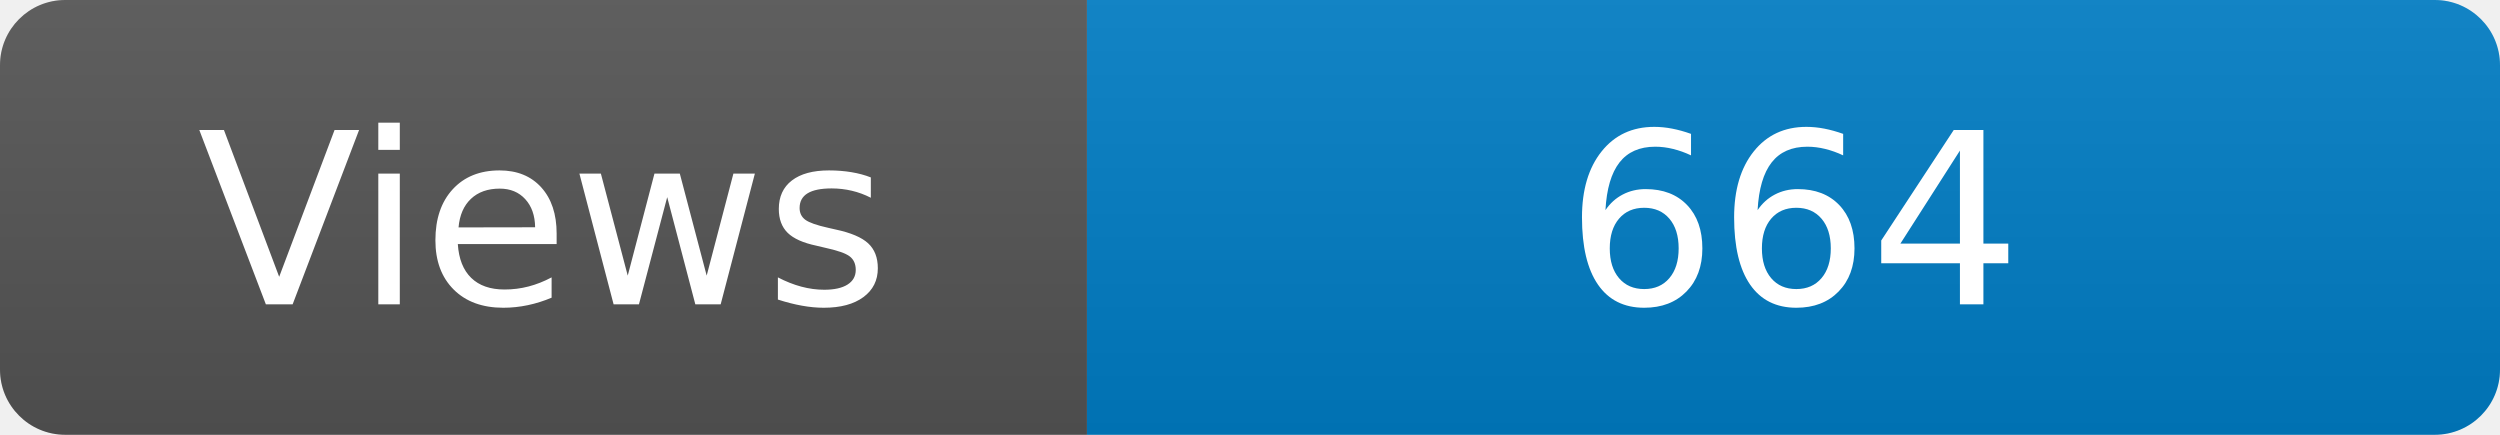
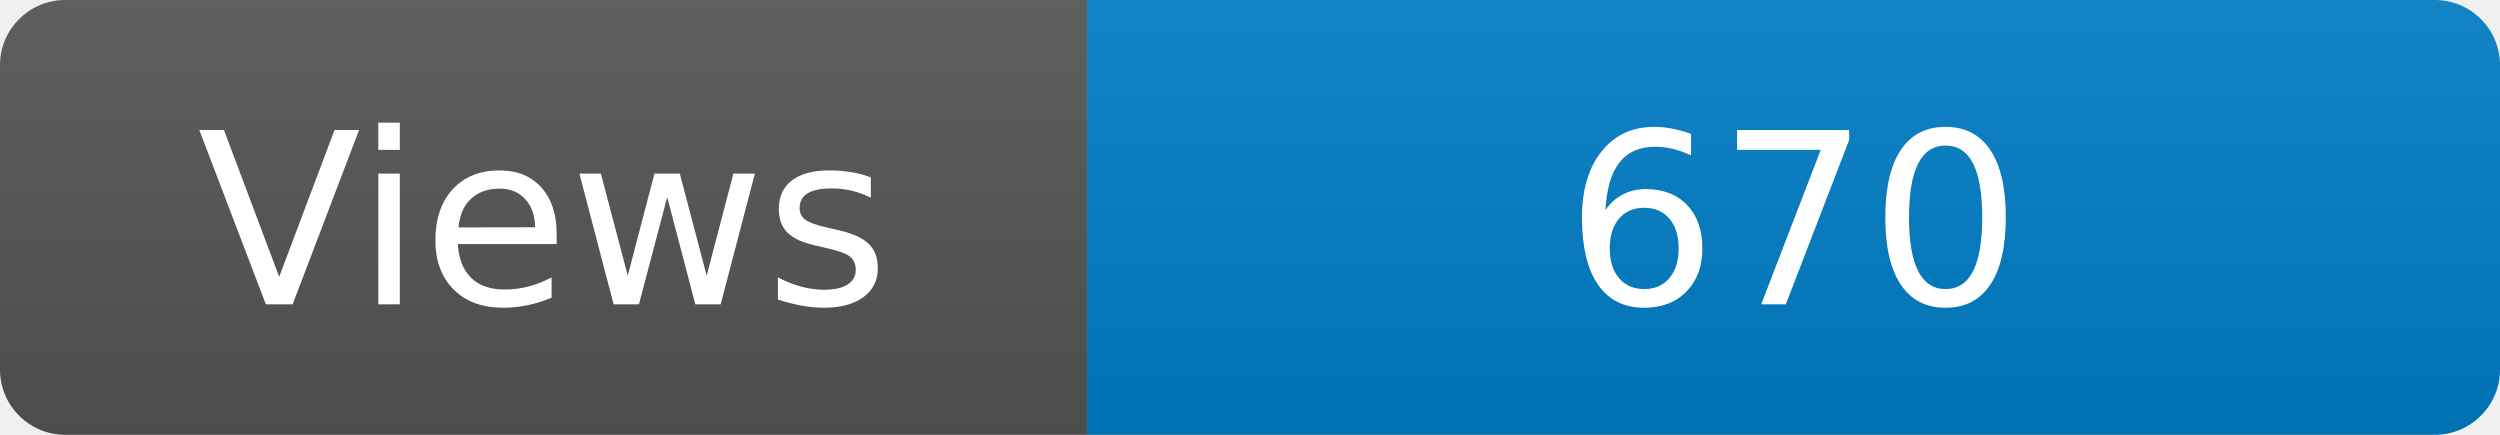
<svg xmlns="http://www.w3.org/2000/svg" width="115" height="20" role="img" aria-label="Maintained?: yes">
  <linearGradient id="s" x2="0" y2="100%">
    <stop offset="0" stop-color="#bbb" stop-opacity=".1" />
    <stop offset="1" stop-opacity=".1" />
  </linearGradient>
  <clipPath id="r">
    <rect width="115" height="20" rx="3" fill="#fff" />
  </clipPath>
  <g clip-path="url(#r)">
    <rect width="50" height="20" fill="#555" />
    <rect x="50" width="160" height="20" fill="#007ec6" />
    <rect width="115" height="20" fill="url(#s)" />
  </g>
  <g fill="#fff" text-anchor="middle" font-family="Verdana,Geneva,DejaVu Sans,sans-serif" font-size="110">
    <text x="250" y="140" transform="scale(.1)" fill="#fff">Views</text>
-     <text x="825" y="140" transform="scale(.1)" fill="#fff">664</text>
+     <text x="825" y="140" transform="scale(.1)" fill="#fff">670</text>
  </g>
</svg>
